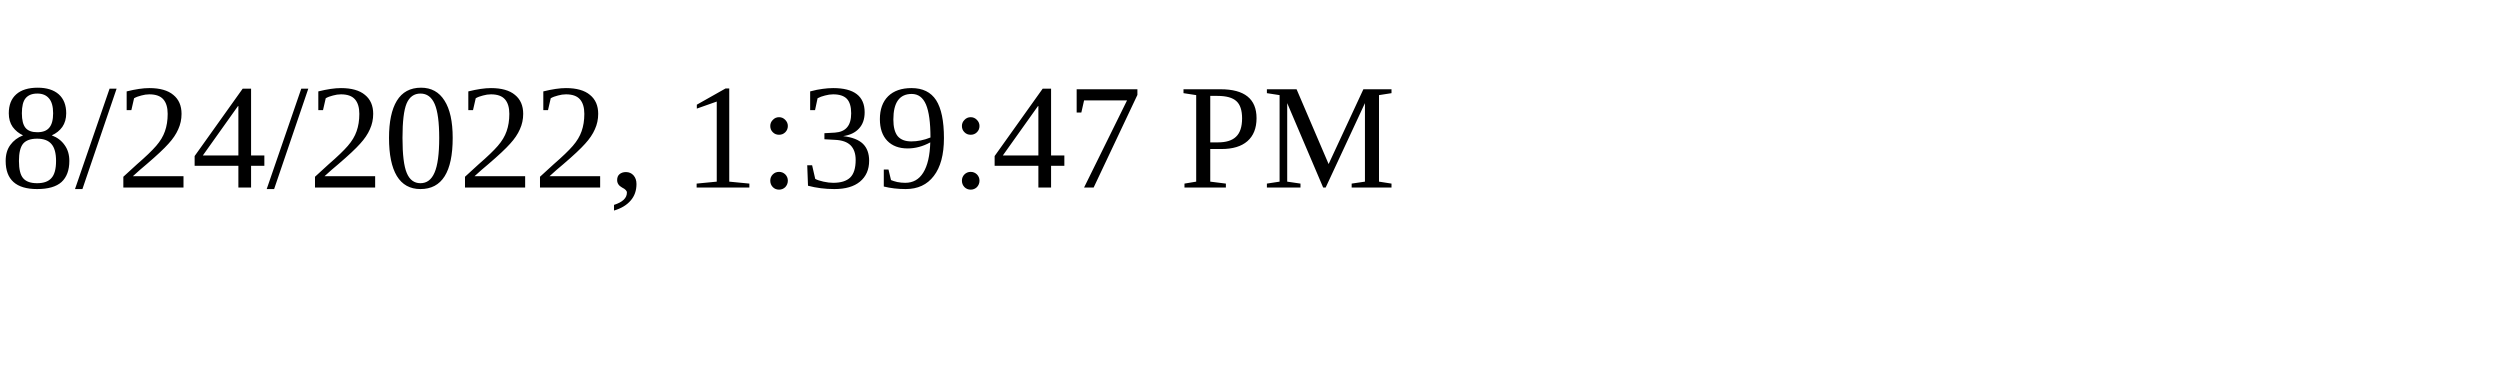
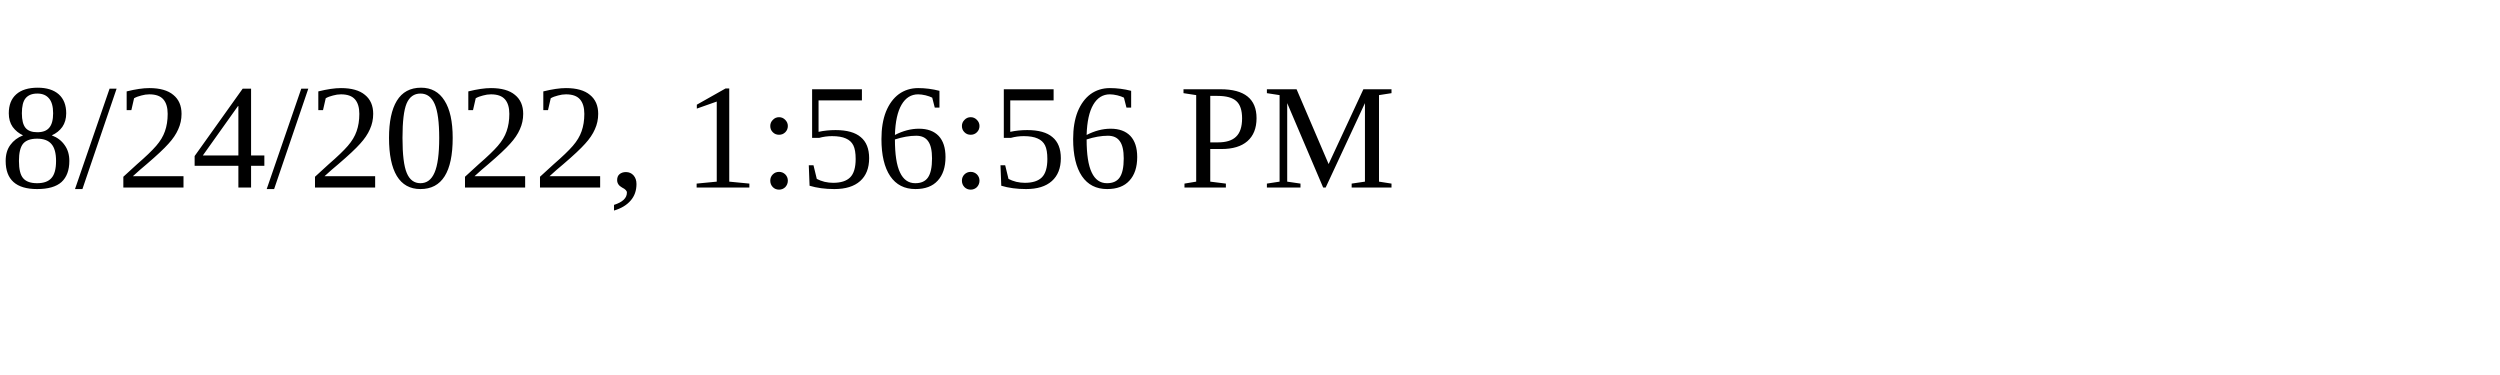
<svg xmlns="http://www.w3.org/2000/svg" height="30" width="200">
-   <text x="0" y="15">8/24/2022, 1:39:47 PM</text>
+   <text x="0" y="15">8/24/2022, 1:56:56 PM</text>
</svg>
